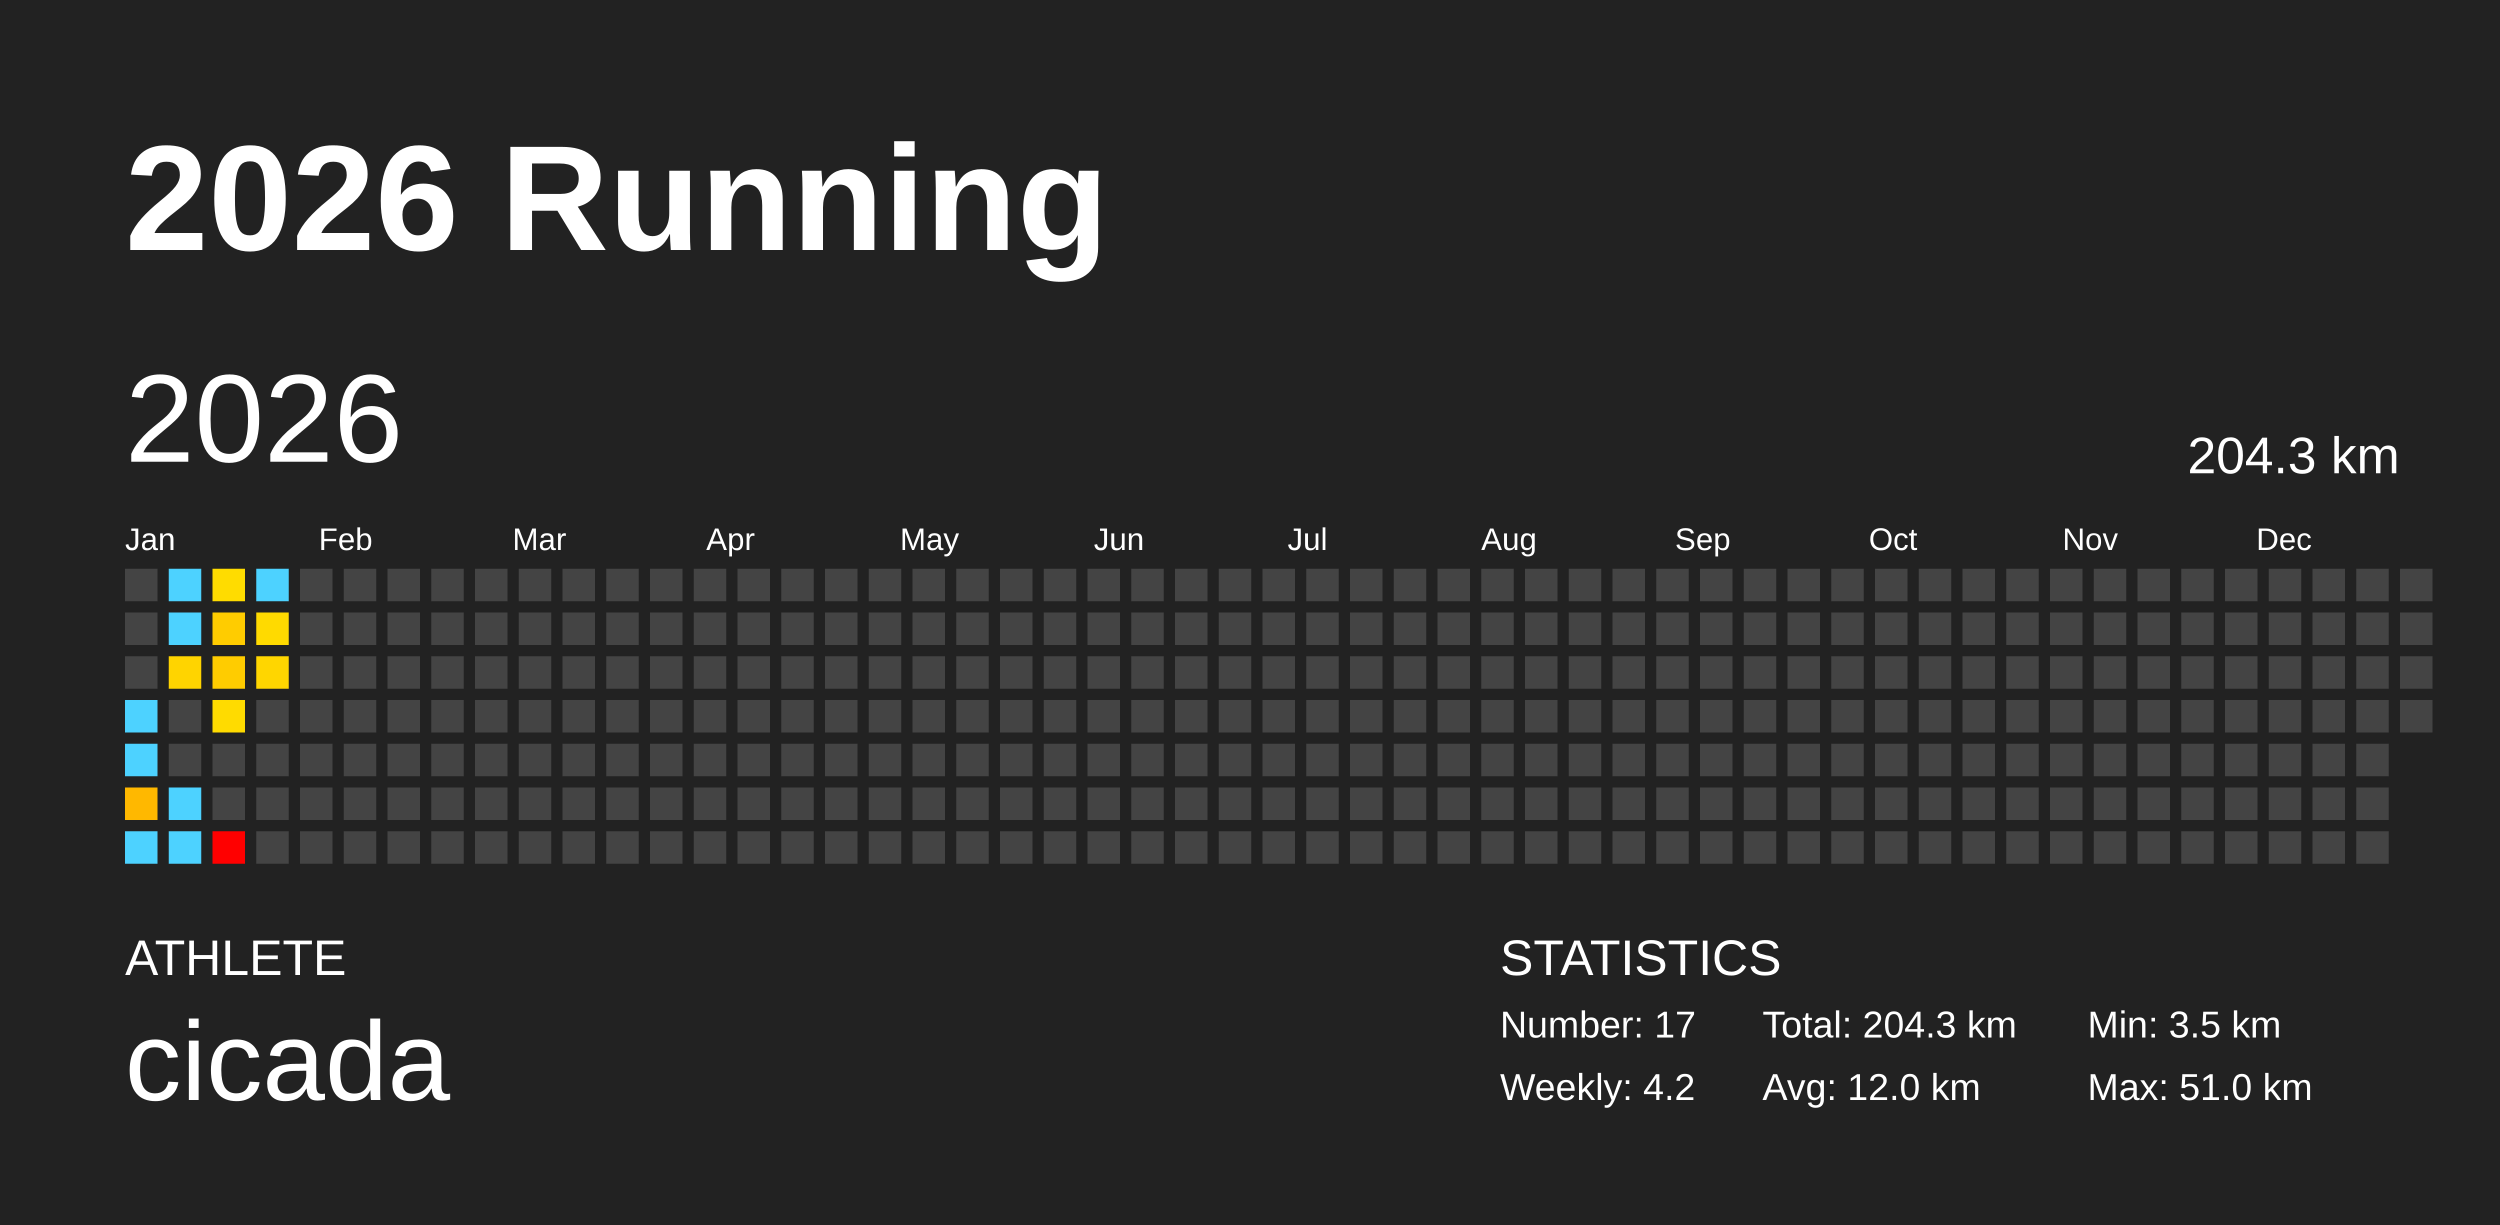
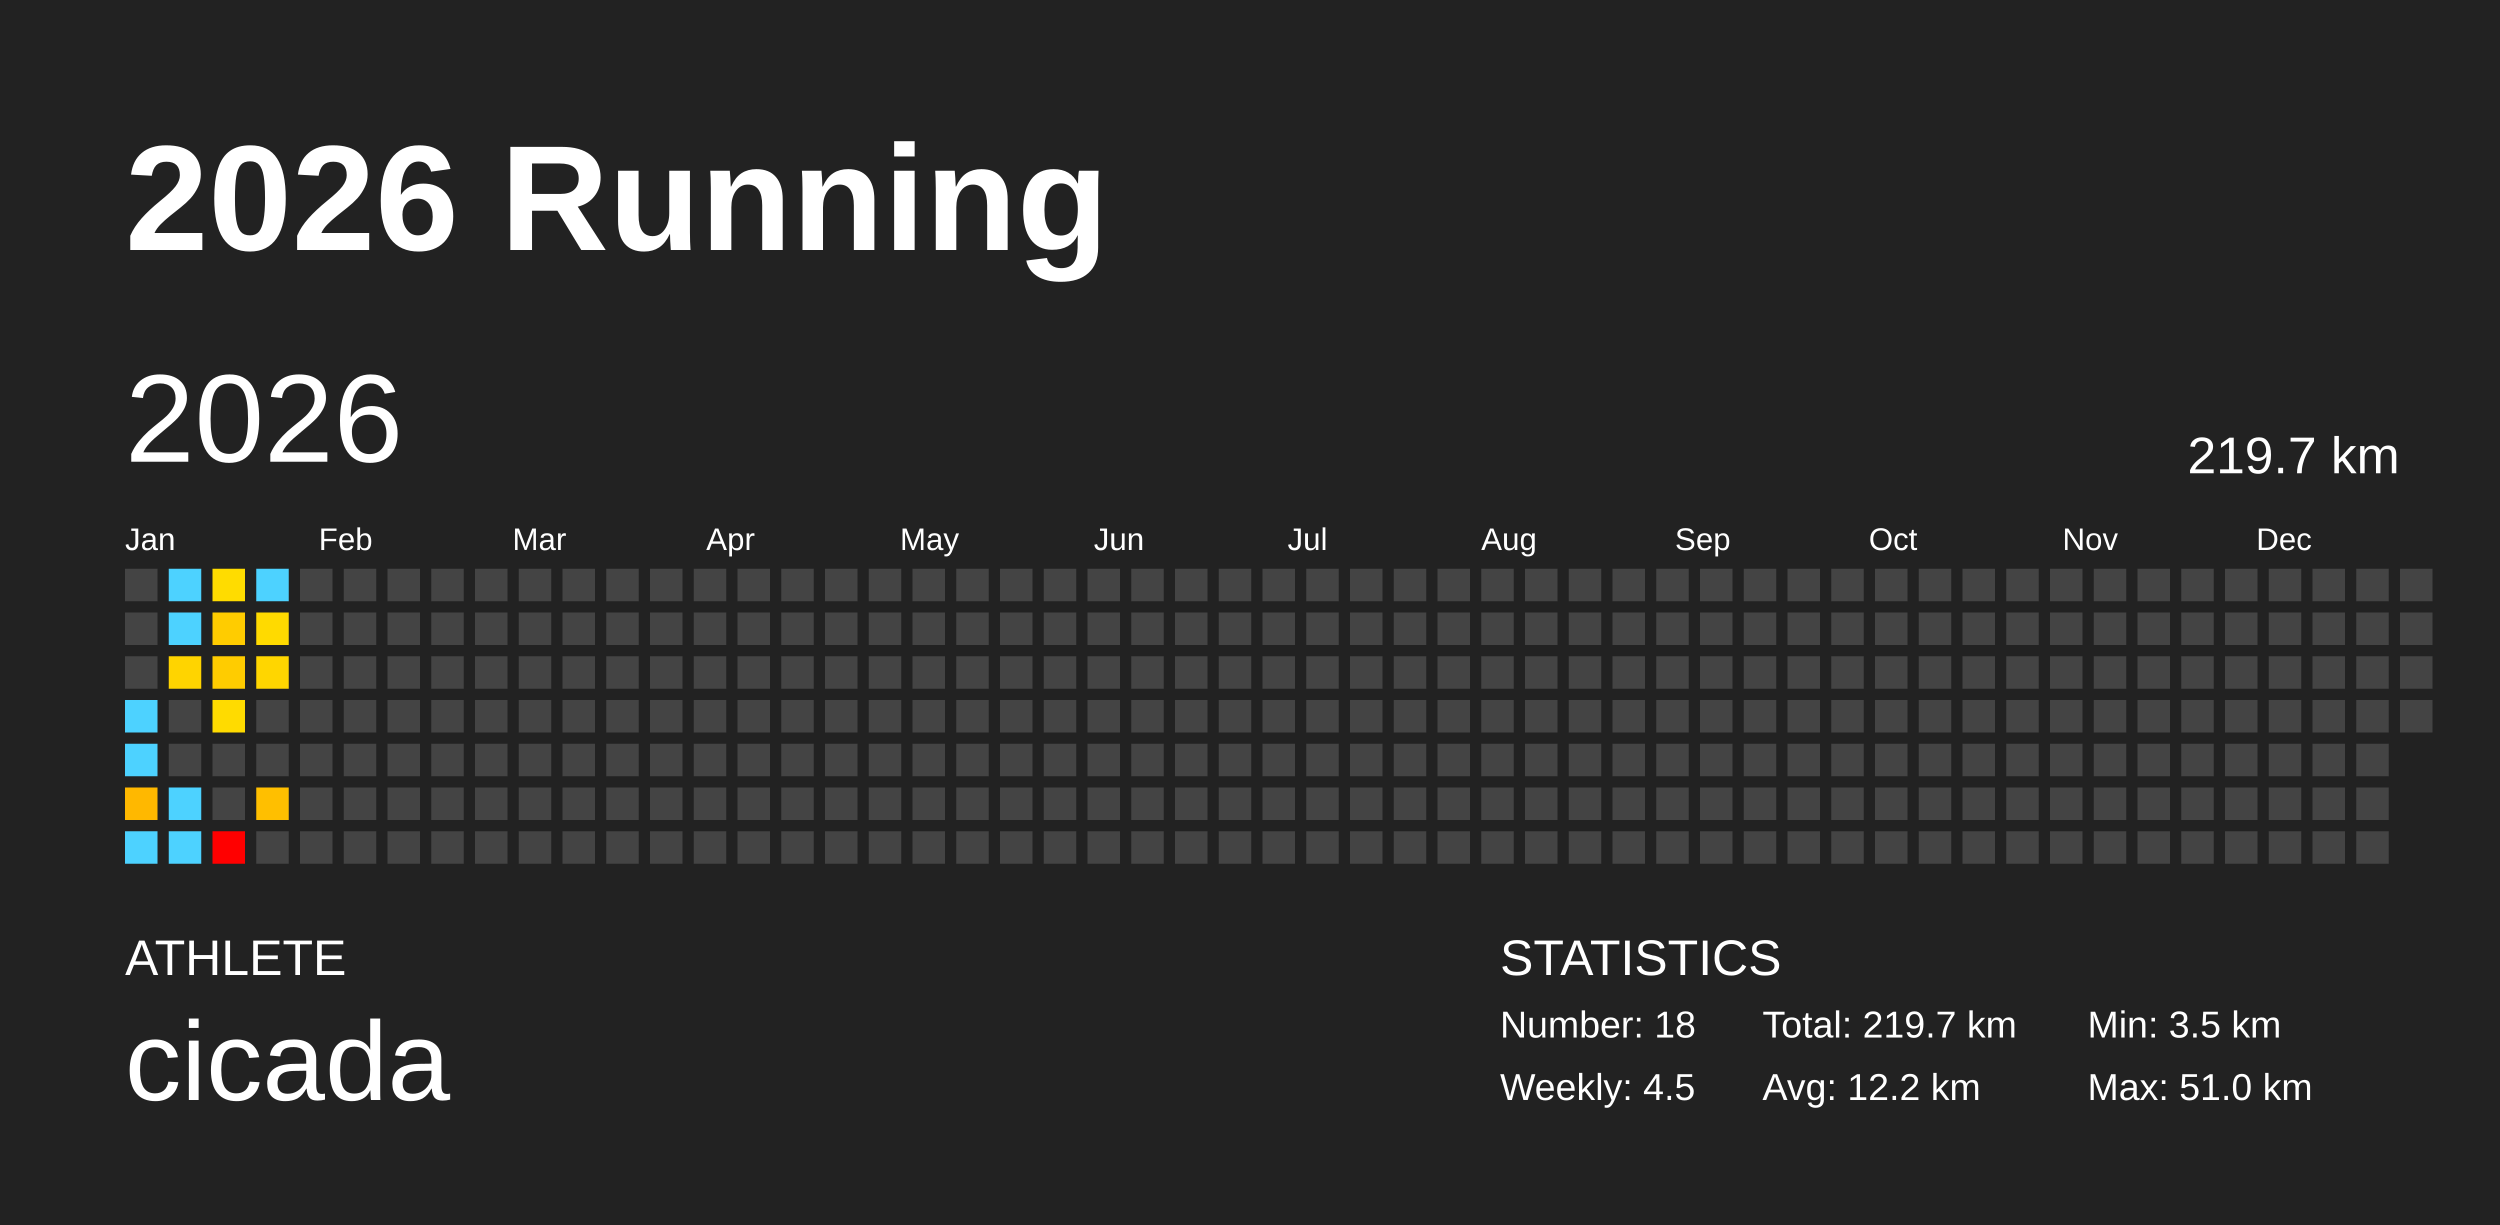
<svg xmlns="http://www.w3.org/2000/svg" baseProfile="full" height="98mm" version="1.1" viewBox="0,0,200,98" width="200mm">
  <defs />
  <rect fill="#222222" height="98" width="200" x="0" y="0" />
  <text fill="#FFFFFF" style="font-size:12px; font-family:Arial; font-weight:bold;" x="10" y="20">2026 Running</text>
  <text fill="#FFFFFF" style="font-size:4px; font-family:Arial" x="10" y="78">ATHLETE</text>
  <text fill="#FFFFFF" style="font-size:9px; font-family:Arial" x="10" y="88">cicada</text>
  <text fill="#FFFFFF" style="font-size:4px; font-family:Arial" x="120" y="78">STATISTICS</text>
-   <text fill="#FFFFFF" style="font-size:3px; font-family:Arial" x="120" y="83">Number: 17</text>
-   <text fill="#FFFFFF" style="font-size:3px; font-family:Arial" x="120" y="88">Weekly: 4.2</text>
-   <text fill="#FFFFFF" style="font-size:3px; font-family:Arial" x="141" y="83">Total: 204.3 km</text>
-   <text fill="#FFFFFF" style="font-size:3px; font-family:Arial" x="141" y="88">Avg: 12.0 km</text>
+   <text fill="#FFFFFF" style="font-size:3px; font-family:Arial" x="120" y="83">Number: 18</text>
+   <text fill="#FFFFFF" style="font-size:3px; font-family:Arial" x="120" y="88">Weekly: 4.5</text>
+   <text fill="#FFFFFF" style="font-size:3px; font-family:Arial" x="141" y="83">Total: 219.7 km</text>
+   <text fill="#FFFFFF" style="font-size:3px; font-family:Arial" x="141" y="88">Avg: 12.2 km</text>
  <text fill="#FFFFFF" style="font-size:3px; font-family:Arial" x="167" y="83">Min: 3.5 km</text>
  <text fill="#FFFFFF" style="font-size:3px; font-family:Arial" x="167" y="88">Max: 51.0 km</text>
  <text dominant-baseline="hanging" fill="#FFFFFF" style="font-size:10.0px; font-family:Arial;" x="10" y="30">2026</text>
-   <text dominant-baseline="hanging" fill="#FFFFFF" style="font-size:4.125px; font-family:Arial;" x="175" y="35">204.3 km</text>
+   <text dominant-baseline="hanging" fill="#FFFFFF" style="font-size:4.125px; font-family:Arial;" x="175" y="35">219.7 km</text>
  <text fill="#FFFFFF" style="font-size:2.5px; font-family:Arial" x="10.0" y="44">Jan</text>
  <text fill="#FFFFFF" style="font-size:2.5px; font-family:Arial" x="25.5" y="44">Feb</text>
  <text fill="#FFFFFF" style="font-size:2.5px; font-family:Arial" x="41.0" y="44">Mar</text>
  <text fill="#FFFFFF" style="font-size:2.5px; font-family:Arial" x="56.5" y="44">Apr</text>
  <text fill="#FFFFFF" style="font-size:2.5px; font-family:Arial" x="72.0" y="44">May</text>
  <text fill="#FFFFFF" style="font-size:2.5px; font-family:Arial" x="87.5" y="44">Jun</text>
  <text fill="#FFFFFF" style="font-size:2.5px; font-family:Arial" x="103.0" y="44">Jul</text>
  <text fill="#FFFFFF" style="font-size:2.5px; font-family:Arial" x="118.5" y="44">Aug</text>
  <text fill="#FFFFFF" style="font-size:2.5px; font-family:Arial" x="134.0" y="44">Sep</text>
  <text fill="#FFFFFF" style="font-size:2.5px; font-family:Arial" x="149.5" y="44">Oct</text>
  <text fill="#FFFFFF" style="font-size:2.5px; font-family:Arial" x="165.0" y="44">Nov</text>
  <text fill="#FFFFFF" style="font-size:2.5px; font-family:Arial" x="180.5" y="44">Dec</text>
  <rect fill="#444444" height="2.6" width="2.6" x="10.0" y="45.5" />
  <rect fill="#444444" height="2.6" width="2.6" x="10.0" y="49.0" />
  <rect fill="#444444" height="2.6" width="2.6" x="10.0" y="52.5" />
  <rect fill="#4dd2ff" height="2.6" width="2.6" x="10.0" y="56.0" />
  <rect fill="#4dd2ff" height="2.6" width="2.6" x="10.0" y="59.5" />
  <rect fill="#ffb800" height="2.6" width="2.6" x="10.0" y="63.0" />
  <rect fill="#4dd2ff" height="2.6" width="2.6" x="10.0" y="66.5" />
  <rect fill="#4dd2ff" height="2.6" width="2.6" x="13.5" y="45.5" />
  <rect fill="#4dd2ff" height="2.6" width="2.6" x="13.5" y="49.0" />
  <rect fill="#ffd400" height="2.6" width="2.6" x="13.5" y="52.5" />
  <rect fill="#444444" height="2.6" width="2.6" x="13.5" y="56.0" />
  <rect fill="#444444" height="2.6" width="2.6" x="13.5" y="59.5" />
  <rect fill="#4dd2ff" height="2.6" width="2.6" x="13.5" y="63.0" />
  <rect fill="#4dd2ff" height="2.6" width="2.6" x="13.5" y="66.5" />
  <rect fill="#ffdc00" height="2.6" width="2.6" x="17.0" y="45.5" />
  <rect fill="#ffcc00" height="2.6" width="2.6" x="17.0" y="49.0" />
  <rect fill="#ffcc00" height="2.6" width="2.6" x="17.0" y="52.5" />
  <rect fill="#ffdb00" height="2.6" width="2.6" x="17.0" y="56.0" />
  <rect fill="#444444" height="2.6" width="2.6" x="17.0" y="59.5" />
  <rect fill="#444444" height="2.6" width="2.6" x="17.0" y="63.0" />
  <rect fill="red" height="2.6" width="2.6" x="17.0" y="66.5" />
  <rect fill="#4dd2ff" height="2.6" width="2.6" x="20.5" y="45.5" />
  <rect fill="#ffda00" height="2.6" width="2.6" x="20.5" y="49.0" />
  <rect fill="#ffd600" height="2.6" width="2.6" x="20.5" y="52.5" />
  <rect fill="#444444" height="2.6" width="2.6" x="20.5" y="56.0" />
  <rect fill="#444444" height="2.6" width="2.6" x="20.5" y="59.5" />
-   <rect fill="#444444" height="2.6" width="2.6" x="20.5" y="63.0" />
+   <rect fill="#ffbf00" height="2.6" width="2.6" x="20.5" y="63.0" />
  <rect fill="#444444" height="2.6" width="2.6" x="20.5" y="66.5" />
  <rect fill="#444444" height="2.6" width="2.6" x="24.0" y="45.5" />
  <rect fill="#444444" height="2.6" width="2.6" x="24.0" y="49.0" />
  <rect fill="#444444" height="2.6" width="2.6" x="24.0" y="52.5" />
  <rect fill="#444444" height="2.6" width="2.6" x="24.0" y="56.0" />
  <rect fill="#444444" height="2.6" width="2.6" x="24.0" y="59.5" />
  <rect fill="#444444" height="2.6" width="2.6" x="24.0" y="63.0" />
  <rect fill="#444444" height="2.6" width="2.6" x="24.0" y="66.5" />
  <rect fill="#444444" height="2.6" width="2.6" x="27.5" y="45.5" />
  <rect fill="#444444" height="2.6" width="2.6" x="27.5" y="49.0" />
  <rect fill="#444444" height="2.6" width="2.6" x="27.5" y="52.5" />
  <rect fill="#444444" height="2.6" width="2.6" x="27.5" y="56.0" />
  <rect fill="#444444" height="2.6" width="2.6" x="27.5" y="59.5" />
  <rect fill="#444444" height="2.6" width="2.6" x="27.5" y="63.0" />
  <rect fill="#444444" height="2.6" width="2.6" x="27.5" y="66.5" />
  <rect fill="#444444" height="2.6" width="2.6" x="31.0" y="45.5" />
  <rect fill="#444444" height="2.6" width="2.6" x="31.0" y="49.0" />
  <rect fill="#444444" height="2.6" width="2.6" x="31.0" y="52.5" />
  <rect fill="#444444" height="2.6" width="2.6" x="31.0" y="56.0" />
  <rect fill="#444444" height="2.6" width="2.6" x="31.0" y="59.5" />
  <rect fill="#444444" height="2.6" width="2.6" x="31.0" y="63.0" />
  <rect fill="#444444" height="2.6" width="2.6" x="31.0" y="66.5" />
  <rect fill="#444444" height="2.6" width="2.6" x="34.5" y="45.5" />
  <rect fill="#444444" height="2.6" width="2.6" x="34.5" y="49.0" />
  <rect fill="#444444" height="2.6" width="2.6" x="34.5" y="52.5" />
  <rect fill="#444444" height="2.6" width="2.6" x="34.5" y="56.0" />
  <rect fill="#444444" height="2.6" width="2.6" x="34.5" y="59.5" />
  <rect fill="#444444" height="2.6" width="2.6" x="34.5" y="63.0" />
  <rect fill="#444444" height="2.6" width="2.6" x="34.5" y="66.5" />
  <rect fill="#444444" height="2.6" width="2.6" x="38.0" y="45.5" />
  <rect fill="#444444" height="2.6" width="2.6" x="38.0" y="49.0" />
  <rect fill="#444444" height="2.6" width="2.6" x="38.0" y="52.5" />
  <rect fill="#444444" height="2.6" width="2.6" x="38.0" y="56.0" />
  <rect fill="#444444" height="2.6" width="2.6" x="38.0" y="59.5" />
  <rect fill="#444444" height="2.6" width="2.6" x="38.0" y="63.0" />
  <rect fill="#444444" height="2.6" width="2.6" x="38.0" y="66.5" />
  <rect fill="#444444" height="2.6" width="2.6" x="41.5" y="45.5" />
  <rect fill="#444444" height="2.6" width="2.6" x="41.5" y="49.0" />
  <rect fill="#444444" height="2.6" width="2.6" x="41.5" y="52.5" />
  <rect fill="#444444" height="2.6" width="2.6" x="41.5" y="56.0" />
  <rect fill="#444444" height="2.6" width="2.6" x="41.5" y="59.5" />
  <rect fill="#444444" height="2.6" width="2.6" x="41.5" y="63.0" />
  <rect fill="#444444" height="2.6" width="2.6" x="41.5" y="66.5" />
  <rect fill="#444444" height="2.6" width="2.6" x="45.0" y="45.5" />
  <rect fill="#444444" height="2.6" width="2.6" x="45.0" y="49.0" />
  <rect fill="#444444" height="2.6" width="2.6" x="45.0" y="52.5" />
  <rect fill="#444444" height="2.6" width="2.6" x="45.0" y="56.0" />
  <rect fill="#444444" height="2.6" width="2.6" x="45.0" y="59.5" />
  <rect fill="#444444" height="2.6" width="2.6" x="45.0" y="63.0" />
  <rect fill="#444444" height="2.6" width="2.6" x="45.0" y="66.5" />
  <rect fill="#444444" height="2.6" width="2.6" x="48.5" y="45.5" />
  <rect fill="#444444" height="2.6" width="2.6" x="48.5" y="49.0" />
  <rect fill="#444444" height="2.6" width="2.6" x="48.5" y="52.5" />
  <rect fill="#444444" height="2.6" width="2.6" x="48.5" y="56.0" />
  <rect fill="#444444" height="2.6" width="2.6" x="48.5" y="59.5" />
  <rect fill="#444444" height="2.6" width="2.6" x="48.5" y="63.0" />
  <rect fill="#444444" height="2.6" width="2.6" x="48.5" y="66.5" />
  <rect fill="#444444" height="2.6" width="2.6" x="52.0" y="45.5" />
  <rect fill="#444444" height="2.6" width="2.6" x="52.0" y="49.0" />
  <rect fill="#444444" height="2.6" width="2.6" x="52.0" y="52.5" />
  <rect fill="#444444" height="2.6" width="2.6" x="52.0" y="56.0" />
  <rect fill="#444444" height="2.6" width="2.6" x="52.0" y="59.5" />
  <rect fill="#444444" height="2.6" width="2.6" x="52.0" y="63.0" />
  <rect fill="#444444" height="2.6" width="2.6" x="52.0" y="66.5" />
  <rect fill="#444444" height="2.6" width="2.6" x="55.5" y="45.5" />
  <rect fill="#444444" height="2.6" width="2.6" x="55.5" y="49.0" />
  <rect fill="#444444" height="2.6" width="2.6" x="55.5" y="52.5" />
  <rect fill="#444444" height="2.6" width="2.6" x="55.5" y="56.0" />
  <rect fill="#444444" height="2.6" width="2.6" x="55.5" y="59.5" />
  <rect fill="#444444" height="2.6" width="2.6" x="55.5" y="63.0" />
  <rect fill="#444444" height="2.6" width="2.6" x="55.5" y="66.5" />
  <rect fill="#444444" height="2.6" width="2.6" x="59.0" y="45.5" />
  <rect fill="#444444" height="2.6" width="2.6" x="59.0" y="49.0" />
  <rect fill="#444444" height="2.6" width="2.6" x="59.0" y="52.5" />
  <rect fill="#444444" height="2.6" width="2.6" x="59.0" y="56.0" />
  <rect fill="#444444" height="2.6" width="2.6" x="59.0" y="59.5" />
  <rect fill="#444444" height="2.6" width="2.6" x="59.0" y="63.0" />
  <rect fill="#444444" height="2.6" width="2.6" x="59.0" y="66.5" />
  <rect fill="#444444" height="2.6" width="2.6" x="62.5" y="45.5" />
  <rect fill="#444444" height="2.6" width="2.6" x="62.5" y="49.0" />
  <rect fill="#444444" height="2.6" width="2.6" x="62.5" y="52.5" />
  <rect fill="#444444" height="2.6" width="2.6" x="62.5" y="56.0" />
  <rect fill="#444444" height="2.6" width="2.6" x="62.5" y="59.5" />
  <rect fill="#444444" height="2.6" width="2.6" x="62.5" y="63.0" />
  <rect fill="#444444" height="2.6" width="2.6" x="62.5" y="66.5" />
  <rect fill="#444444" height="2.6" width="2.6" x="66.0" y="45.5" />
  <rect fill="#444444" height="2.6" width="2.6" x="66.0" y="49.0" />
  <rect fill="#444444" height="2.6" width="2.6" x="66.0" y="52.5" />
  <rect fill="#444444" height="2.6" width="2.6" x="66.0" y="56.0" />
  <rect fill="#444444" height="2.6" width="2.6" x="66.0" y="59.5" />
  <rect fill="#444444" height="2.6" width="2.6" x="66.0" y="63.0" />
  <rect fill="#444444" height="2.6" width="2.6" x="66.0" y="66.5" />
  <rect fill="#444444" height="2.6" width="2.6" x="69.5" y="45.5" />
  <rect fill="#444444" height="2.6" width="2.6" x="69.5" y="49.0" />
  <rect fill="#444444" height="2.6" width="2.6" x="69.5" y="52.5" />
  <rect fill="#444444" height="2.6" width="2.6" x="69.5" y="56.0" />
  <rect fill="#444444" height="2.6" width="2.6" x="69.5" y="59.5" />
  <rect fill="#444444" height="2.6" width="2.6" x="69.5" y="63.0" />
  <rect fill="#444444" height="2.6" width="2.6" x="69.5" y="66.5" />
  <rect fill="#444444" height="2.6" width="2.6" x="73.0" y="45.5" />
  <rect fill="#444444" height="2.6" width="2.6" x="73.0" y="49.0" />
  <rect fill="#444444" height="2.6" width="2.6" x="73.0" y="52.5" />
  <rect fill="#444444" height="2.6" width="2.6" x="73.0" y="56.0" />
  <rect fill="#444444" height="2.6" width="2.6" x="73.0" y="59.5" />
  <rect fill="#444444" height="2.6" width="2.6" x="73.0" y="63.0" />
  <rect fill="#444444" height="2.6" width="2.6" x="73.0" y="66.5" />
  <rect fill="#444444" height="2.6" width="2.6" x="76.5" y="45.5" />
  <rect fill="#444444" height="2.6" width="2.6" x="76.5" y="49.0" />
  <rect fill="#444444" height="2.6" width="2.6" x="76.5" y="52.5" />
  <rect fill="#444444" height="2.6" width="2.6" x="76.5" y="56.0" />
  <rect fill="#444444" height="2.6" width="2.6" x="76.5" y="59.5" />
  <rect fill="#444444" height="2.6" width="2.6" x="76.5" y="63.0" />
  <rect fill="#444444" height="2.6" width="2.6" x="76.5" y="66.5" />
  <rect fill="#444444" height="2.6" width="2.6" x="80.0" y="45.5" />
  <rect fill="#444444" height="2.6" width="2.6" x="80.0" y="49.0" />
  <rect fill="#444444" height="2.6" width="2.6" x="80.0" y="52.5" />
  <rect fill="#444444" height="2.6" width="2.6" x="80.0" y="56.0" />
  <rect fill="#444444" height="2.6" width="2.6" x="80.0" y="59.5" />
  <rect fill="#444444" height="2.6" width="2.6" x="80.0" y="63.0" />
  <rect fill="#444444" height="2.6" width="2.6" x="80.0" y="66.5" />
  <rect fill="#444444" height="2.6" width="2.6" x="83.5" y="45.5" />
  <rect fill="#444444" height="2.6" width="2.6" x="83.5" y="49.0" />
  <rect fill="#444444" height="2.6" width="2.6" x="83.5" y="52.5" />
  <rect fill="#444444" height="2.6" width="2.6" x="83.5" y="56.0" />
  <rect fill="#444444" height="2.6" width="2.6" x="83.5" y="59.5" />
  <rect fill="#444444" height="2.6" width="2.6" x="83.5" y="63.0" />
  <rect fill="#444444" height="2.6" width="2.6" x="83.5" y="66.5" />
  <rect fill="#444444" height="2.6" width="2.6" x="87.0" y="45.5" />
  <rect fill="#444444" height="2.6" width="2.6" x="87.0" y="49.0" />
  <rect fill="#444444" height="2.6" width="2.6" x="87.0" y="52.5" />
  <rect fill="#444444" height="2.6" width="2.6" x="87.0" y="56.0" />
  <rect fill="#444444" height="2.6" width="2.6" x="87.0" y="59.5" />
  <rect fill="#444444" height="2.6" width="2.6" x="87.0" y="63.0" />
  <rect fill="#444444" height="2.6" width="2.6" x="87.0" y="66.5" />
  <rect fill="#444444" height="2.6" width="2.6" x="90.5" y="45.5" />
  <rect fill="#444444" height="2.6" width="2.6" x="90.5" y="49.0" />
  <rect fill="#444444" height="2.6" width="2.6" x="90.5" y="52.5" />
  <rect fill="#444444" height="2.6" width="2.6" x="90.5" y="56.0" />
  <rect fill="#444444" height="2.6" width="2.6" x="90.5" y="59.5" />
  <rect fill="#444444" height="2.6" width="2.6" x="90.5" y="63.0" />
  <rect fill="#444444" height="2.6" width="2.6" x="90.5" y="66.5" />
  <rect fill="#444444" height="2.6" width="2.6" x="94.0" y="45.5" />
  <rect fill="#444444" height="2.6" width="2.6" x="94.0" y="49.0" />
  <rect fill="#444444" height="2.6" width="2.6" x="94.0" y="52.5" />
  <rect fill="#444444" height="2.6" width="2.6" x="94.0" y="56.0" />
  <rect fill="#444444" height="2.6" width="2.6" x="94.0" y="59.5" />
  <rect fill="#444444" height="2.6" width="2.6" x="94.0" y="63.0" />
  <rect fill="#444444" height="2.6" width="2.6" x="94.0" y="66.5" />
  <rect fill="#444444" height="2.6" width="2.6" x="97.5" y="45.5" />
  <rect fill="#444444" height="2.6" width="2.6" x="97.5" y="49.0" />
  <rect fill="#444444" height="2.6" width="2.6" x="97.5" y="52.5" />
  <rect fill="#444444" height="2.6" width="2.6" x="97.5" y="56.0" />
  <rect fill="#444444" height="2.6" width="2.6" x="97.5" y="59.5" />
  <rect fill="#444444" height="2.6" width="2.6" x="97.5" y="63.0" />
  <rect fill="#444444" height="2.6" width="2.6" x="97.5" y="66.5" />
  <rect fill="#444444" height="2.6" width="2.6" x="101.0" y="45.5" />
  <rect fill="#444444" height="2.6" width="2.6" x="101.0" y="49.0" />
  <rect fill="#444444" height="2.6" width="2.6" x="101.0" y="52.5" />
  <rect fill="#444444" height="2.6" width="2.6" x="101.0" y="56.0" />
  <rect fill="#444444" height="2.6" width="2.6" x="101.0" y="59.5" />
  <rect fill="#444444" height="2.6" width="2.6" x="101.0" y="63.0" />
  <rect fill="#444444" height="2.6" width="2.6" x="101.0" y="66.5" />
  <rect fill="#444444" height="2.6" width="2.6" x="104.5" y="45.5" />
  <rect fill="#444444" height="2.6" width="2.6" x="104.5" y="49.0" />
  <rect fill="#444444" height="2.6" width="2.6" x="104.5" y="52.5" />
  <rect fill="#444444" height="2.6" width="2.6" x="104.5" y="56.0" />
  <rect fill="#444444" height="2.6" width="2.6" x="104.5" y="59.5" />
  <rect fill="#444444" height="2.6" width="2.6" x="104.5" y="63.0" />
  <rect fill="#444444" height="2.6" width="2.6" x="104.5" y="66.5" />
  <rect fill="#444444" height="2.6" width="2.6" x="108.0" y="45.5" />
  <rect fill="#444444" height="2.6" width="2.6" x="108.0" y="49.0" />
  <rect fill="#444444" height="2.6" width="2.6" x="108.0" y="52.5" />
  <rect fill="#444444" height="2.6" width="2.6" x="108.0" y="56.0" />
  <rect fill="#444444" height="2.6" width="2.6" x="108.0" y="59.5" />
  <rect fill="#444444" height="2.6" width="2.6" x="108.0" y="63.0" />
  <rect fill="#444444" height="2.6" width="2.6" x="108.0" y="66.5" />
  <rect fill="#444444" height="2.6" width="2.6" x="111.5" y="45.5" />
  <rect fill="#444444" height="2.6" width="2.6" x="111.5" y="49.0" />
  <rect fill="#444444" height="2.6" width="2.6" x="111.5" y="52.5" />
  <rect fill="#444444" height="2.6" width="2.6" x="111.5" y="56.0" />
  <rect fill="#444444" height="2.6" width="2.6" x="111.5" y="59.5" />
  <rect fill="#444444" height="2.6" width="2.6" x="111.5" y="63.0" />
  <rect fill="#444444" height="2.6" width="2.6" x="111.5" y="66.5" />
  <rect fill="#444444" height="2.6" width="2.6" x="115.0" y="45.5" />
  <rect fill="#444444" height="2.6" width="2.6" x="115.0" y="49.0" />
  <rect fill="#444444" height="2.6" width="2.6" x="115.0" y="52.5" />
  <rect fill="#444444" height="2.6" width="2.6" x="115.0" y="56.0" />
  <rect fill="#444444" height="2.6" width="2.6" x="115.0" y="59.5" />
  <rect fill="#444444" height="2.6" width="2.6" x="115.0" y="63.0" />
  <rect fill="#444444" height="2.6" width="2.6" x="115.0" y="66.5" />
  <rect fill="#444444" height="2.6" width="2.6" x="118.5" y="45.5" />
  <rect fill="#444444" height="2.6" width="2.6" x="118.5" y="49.0" />
  <rect fill="#444444" height="2.6" width="2.6" x="118.5" y="52.5" />
  <rect fill="#444444" height="2.6" width="2.6" x="118.5" y="56.0" />
  <rect fill="#444444" height="2.6" width="2.6" x="118.5" y="59.5" />
  <rect fill="#444444" height="2.6" width="2.6" x="118.5" y="63.0" />
  <rect fill="#444444" height="2.6" width="2.6" x="118.5" y="66.5" />
  <rect fill="#444444" height="2.6" width="2.6" x="122.0" y="45.5" />
  <rect fill="#444444" height="2.6" width="2.6" x="122.0" y="49.0" />
  <rect fill="#444444" height="2.6" width="2.6" x="122.0" y="52.5" />
  <rect fill="#444444" height="2.6" width="2.6" x="122.0" y="56.0" />
  <rect fill="#444444" height="2.6" width="2.6" x="122.0" y="59.5" />
  <rect fill="#444444" height="2.6" width="2.6" x="122.0" y="63.0" />
  <rect fill="#444444" height="2.6" width="2.6" x="122.0" y="66.5" />
  <rect fill="#444444" height="2.6" width="2.6" x="125.5" y="45.5" />
  <rect fill="#444444" height="2.6" width="2.6" x="125.5" y="49.0" />
  <rect fill="#444444" height="2.6" width="2.6" x="125.5" y="52.5" />
  <rect fill="#444444" height="2.6" width="2.6" x="125.5" y="56.0" />
  <rect fill="#444444" height="2.6" width="2.6" x="125.5" y="59.5" />
  <rect fill="#444444" height="2.6" width="2.6" x="125.5" y="63.0" />
  <rect fill="#444444" height="2.6" width="2.6" x="125.5" y="66.5" />
  <rect fill="#444444" height="2.6" width="2.6" x="129.0" y="45.5" />
  <rect fill="#444444" height="2.6" width="2.6" x="129.0" y="49.0" />
  <rect fill="#444444" height="2.6" width="2.6" x="129.0" y="52.5" />
  <rect fill="#444444" height="2.6" width="2.6" x="129.0" y="56.0" />
  <rect fill="#444444" height="2.6" width="2.6" x="129.0" y="59.5" />
  <rect fill="#444444" height="2.6" width="2.6" x="129.0" y="63.0" />
  <rect fill="#444444" height="2.6" width="2.6" x="129.0" y="66.5" />
  <rect fill="#444444" height="2.6" width="2.6" x="132.5" y="45.5" />
  <rect fill="#444444" height="2.6" width="2.6" x="132.5" y="49.0" />
  <rect fill="#444444" height="2.6" width="2.6" x="132.5" y="52.5" />
  <rect fill="#444444" height="2.6" width="2.6" x="132.5" y="56.0" />
  <rect fill="#444444" height="2.6" width="2.6" x="132.5" y="59.5" />
  <rect fill="#444444" height="2.6" width="2.6" x="132.5" y="63.0" />
  <rect fill="#444444" height="2.6" width="2.6" x="132.5" y="66.5" />
  <rect fill="#444444" height="2.6" width="2.6" x="136.0" y="45.5" />
  <rect fill="#444444" height="2.6" width="2.6" x="136.0" y="49.0" />
  <rect fill="#444444" height="2.6" width="2.6" x="136.0" y="52.5" />
  <rect fill="#444444" height="2.6" width="2.6" x="136.0" y="56.0" />
  <rect fill="#444444" height="2.6" width="2.6" x="136.0" y="59.5" />
  <rect fill="#444444" height="2.6" width="2.6" x="136.0" y="63.0" />
  <rect fill="#444444" height="2.6" width="2.6" x="136.0" y="66.5" />
  <rect fill="#444444" height="2.6" width="2.6" x="139.5" y="45.5" />
  <rect fill="#444444" height="2.6" width="2.6" x="139.5" y="49.0" />
  <rect fill="#444444" height="2.6" width="2.6" x="139.5" y="52.5" />
  <rect fill="#444444" height="2.6" width="2.6" x="139.5" y="56.0" />
  <rect fill="#444444" height="2.6" width="2.6" x="139.5" y="59.5" />
  <rect fill="#444444" height="2.6" width="2.6" x="139.5" y="63.0" />
  <rect fill="#444444" height="2.6" width="2.6" x="139.5" y="66.5" />
  <rect fill="#444444" height="2.6" width="2.6" x="143.0" y="45.5" />
  <rect fill="#444444" height="2.6" width="2.6" x="143.0" y="49.0" />
  <rect fill="#444444" height="2.6" width="2.6" x="143.0" y="52.5" />
  <rect fill="#444444" height="2.6" width="2.6" x="143.0" y="56.0" />
  <rect fill="#444444" height="2.6" width="2.6" x="143.0" y="59.5" />
  <rect fill="#444444" height="2.6" width="2.6" x="143.0" y="63.0" />
  <rect fill="#444444" height="2.6" width="2.6" x="143.0" y="66.5" />
  <rect fill="#444444" height="2.6" width="2.6" x="146.5" y="45.5" />
  <rect fill="#444444" height="2.6" width="2.6" x="146.5" y="49.0" />
  <rect fill="#444444" height="2.6" width="2.6" x="146.5" y="52.5" />
  <rect fill="#444444" height="2.6" width="2.6" x="146.5" y="56.0" />
  <rect fill="#444444" height="2.6" width="2.6" x="146.5" y="59.5" />
  <rect fill="#444444" height="2.6" width="2.6" x="146.5" y="63.0" />
  <rect fill="#444444" height="2.6" width="2.6" x="146.5" y="66.5" />
  <rect fill="#444444" height="2.6" width="2.6" x="150.0" y="45.5" />
  <rect fill="#444444" height="2.6" width="2.6" x="150.0" y="49.0" />
  <rect fill="#444444" height="2.6" width="2.6" x="150.0" y="52.5" />
  <rect fill="#444444" height="2.6" width="2.6" x="150.0" y="56.0" />
  <rect fill="#444444" height="2.6" width="2.6" x="150.0" y="59.5" />
  <rect fill="#444444" height="2.6" width="2.6" x="150.0" y="63.0" />
  <rect fill="#444444" height="2.6" width="2.6" x="150.0" y="66.5" />
  <rect fill="#444444" height="2.6" width="2.6" x="153.5" y="45.5" />
  <rect fill="#444444" height="2.6" width="2.6" x="153.5" y="49.0" />
  <rect fill="#444444" height="2.6" width="2.6" x="153.5" y="52.5" />
  <rect fill="#444444" height="2.6" width="2.6" x="153.5" y="56.0" />
  <rect fill="#444444" height="2.6" width="2.6" x="153.5" y="59.5" />
  <rect fill="#444444" height="2.6" width="2.6" x="153.5" y="63.0" />
  <rect fill="#444444" height="2.6" width="2.6" x="153.5" y="66.5" />
  <rect fill="#444444" height="2.6" width="2.6" x="157.0" y="45.5" />
  <rect fill="#444444" height="2.6" width="2.6" x="157.0" y="49.0" />
  <rect fill="#444444" height="2.6" width="2.6" x="157.0" y="52.5" />
  <rect fill="#444444" height="2.6" width="2.6" x="157.0" y="56.0" />
  <rect fill="#444444" height="2.6" width="2.6" x="157.0" y="59.5" />
  <rect fill="#444444" height="2.6" width="2.6" x="157.0" y="63.0" />
  <rect fill="#444444" height="2.6" width="2.6" x="157.0" y="66.5" />
  <rect fill="#444444" height="2.6" width="2.6" x="160.5" y="45.5" />
  <rect fill="#444444" height="2.6" width="2.6" x="160.5" y="49.0" />
  <rect fill="#444444" height="2.6" width="2.6" x="160.5" y="52.5" />
  <rect fill="#444444" height="2.6" width="2.6" x="160.5" y="56.0" />
  <rect fill="#444444" height="2.6" width="2.6" x="160.5" y="59.5" />
  <rect fill="#444444" height="2.6" width="2.6" x="160.5" y="63.0" />
  <rect fill="#444444" height="2.6" width="2.6" x="160.5" y="66.5" />
  <rect fill="#444444" height="2.6" width="2.6" x="164.0" y="45.5" />
  <rect fill="#444444" height="2.6" width="2.6" x="164.0" y="49.0" />
  <rect fill="#444444" height="2.6" width="2.6" x="164.0" y="52.5" />
  <rect fill="#444444" height="2.6" width="2.6" x="164.0" y="56.0" />
  <rect fill="#444444" height="2.6" width="2.6" x="164.0" y="59.5" />
  <rect fill="#444444" height="2.6" width="2.6" x="164.0" y="63.0" />
  <rect fill="#444444" height="2.6" width="2.6" x="164.0" y="66.5" />
  <rect fill="#444444" height="2.6" width="2.6" x="167.5" y="45.5" />
  <rect fill="#444444" height="2.6" width="2.6" x="167.5" y="49.0" />
  <rect fill="#444444" height="2.6" width="2.6" x="167.5" y="52.5" />
  <rect fill="#444444" height="2.6" width="2.6" x="167.5" y="56.0" />
  <rect fill="#444444" height="2.6" width="2.6" x="167.5" y="59.5" />
  <rect fill="#444444" height="2.6" width="2.6" x="167.5" y="63.0" />
  <rect fill="#444444" height="2.6" width="2.6" x="167.5" y="66.5" />
  <rect fill="#444444" height="2.6" width="2.6" x="171.0" y="45.5" />
  <rect fill="#444444" height="2.6" width="2.6" x="171.0" y="49.0" />
  <rect fill="#444444" height="2.6" width="2.6" x="171.0" y="52.5" />
  <rect fill="#444444" height="2.6" width="2.6" x="171.0" y="56.0" />
  <rect fill="#444444" height="2.6" width="2.6" x="171.0" y="59.5" />
  <rect fill="#444444" height="2.6" width="2.6" x="171.0" y="63.0" />
  <rect fill="#444444" height="2.6" width="2.6" x="171.0" y="66.5" />
  <rect fill="#444444" height="2.6" width="2.6" x="174.5" y="45.5" />
  <rect fill="#444444" height="2.6" width="2.6" x="174.5" y="49.0" />
  <rect fill="#444444" height="2.6" width="2.6" x="174.5" y="52.5" />
  <rect fill="#444444" height="2.6" width="2.6" x="174.5" y="56.0" />
  <rect fill="#444444" height="2.6" width="2.6" x="174.5" y="59.5" />
  <rect fill="#444444" height="2.6" width="2.6" x="174.5" y="63.0" />
  <rect fill="#444444" height="2.6" width="2.6" x="174.5" y="66.5" />
  <rect fill="#444444" height="2.6" width="2.6" x="178.0" y="45.5" />
  <rect fill="#444444" height="2.6" width="2.6" x="178.0" y="49.0" />
  <rect fill="#444444" height="2.6" width="2.6" x="178.0" y="52.5" />
  <rect fill="#444444" height="2.6" width="2.6" x="178.0" y="56.0" />
  <rect fill="#444444" height="2.6" width="2.6" x="178.0" y="59.5" />
  <rect fill="#444444" height="2.6" width="2.6" x="178.0" y="63.0" />
  <rect fill="#444444" height="2.6" width="2.6" x="178.0" y="66.5" />
  <rect fill="#444444" height="2.6" width="2.6" x="181.5" y="45.5" />
  <rect fill="#444444" height="2.6" width="2.6" x="181.5" y="49.0" />
  <rect fill="#444444" height="2.6" width="2.6" x="181.5" y="52.5" />
  <rect fill="#444444" height="2.6" width="2.6" x="181.5" y="56.0" />
  <rect fill="#444444" height="2.6" width="2.6" x="181.5" y="59.5" />
  <rect fill="#444444" height="2.6" width="2.6" x="181.5" y="63.0" />
  <rect fill="#444444" height="2.6" width="2.6" x="181.5" y="66.5" />
  <rect fill="#444444" height="2.6" width="2.6" x="185.0" y="45.5" />
  <rect fill="#444444" height="2.6" width="2.6" x="185.0" y="49.0" />
  <rect fill="#444444" height="2.6" width="2.6" x="185.0" y="52.5" />
  <rect fill="#444444" height="2.6" width="2.6" x="185.0" y="56.0" />
  <rect fill="#444444" height="2.6" width="2.6" x="185.0" y="59.5" />
  <rect fill="#444444" height="2.6" width="2.6" x="185.0" y="63.0" />
  <rect fill="#444444" height="2.6" width="2.6" x="185.0" y="66.5" />
  <rect fill="#444444" height="2.6" width="2.6" x="188.5" y="45.5" />
  <rect fill="#444444" height="2.6" width="2.6" x="188.5" y="49.0" />
  <rect fill="#444444" height="2.6" width="2.6" x="188.5" y="52.5" />
  <rect fill="#444444" height="2.6" width="2.6" x="188.5" y="56.0" />
  <rect fill="#444444" height="2.6" width="2.6" x="188.5" y="59.5" />
  <rect fill="#444444" height="2.6" width="2.6" x="188.5" y="63.0" />
  <rect fill="#444444" height="2.6" width="2.6" x="188.5" y="66.5" />
  <rect fill="#444444" height="2.6" width="2.6" x="192.0" y="45.5" />
  <rect fill="#444444" height="2.6" width="2.6" x="192.0" y="49.0" />
  <rect fill="#444444" height="2.6" width="2.6" x="192.0" y="52.5" />
  <rect fill="#444444" height="2.6" width="2.6" x="192.0" y="56.0" />
</svg>
